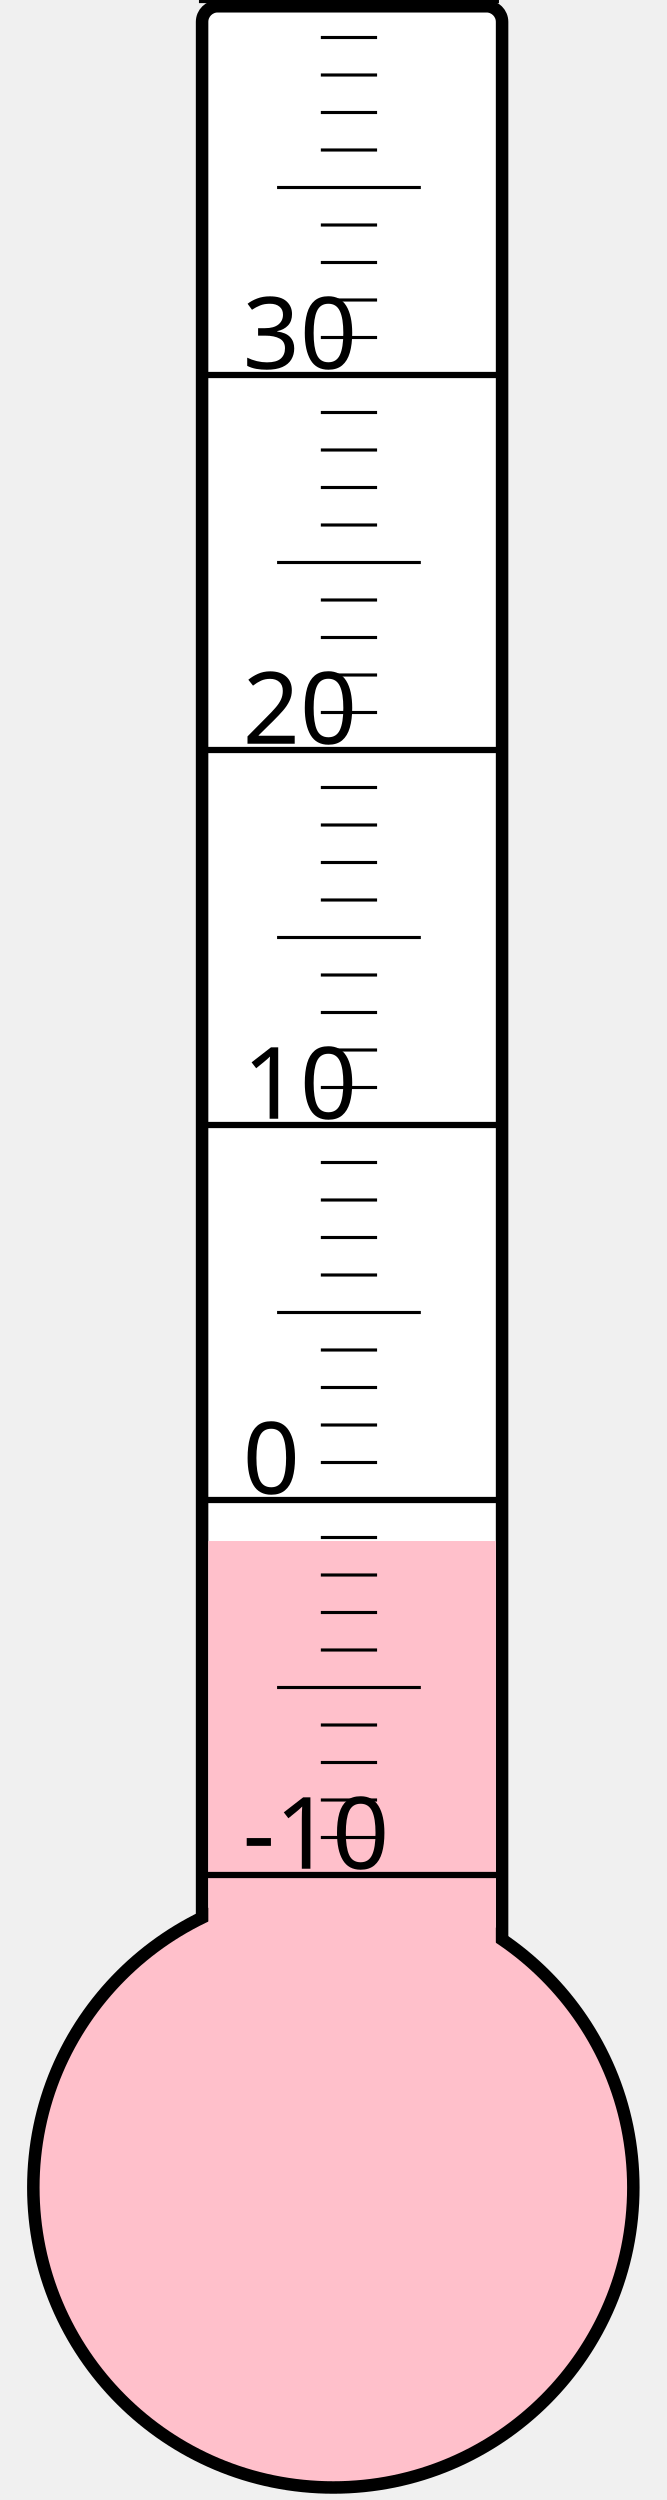
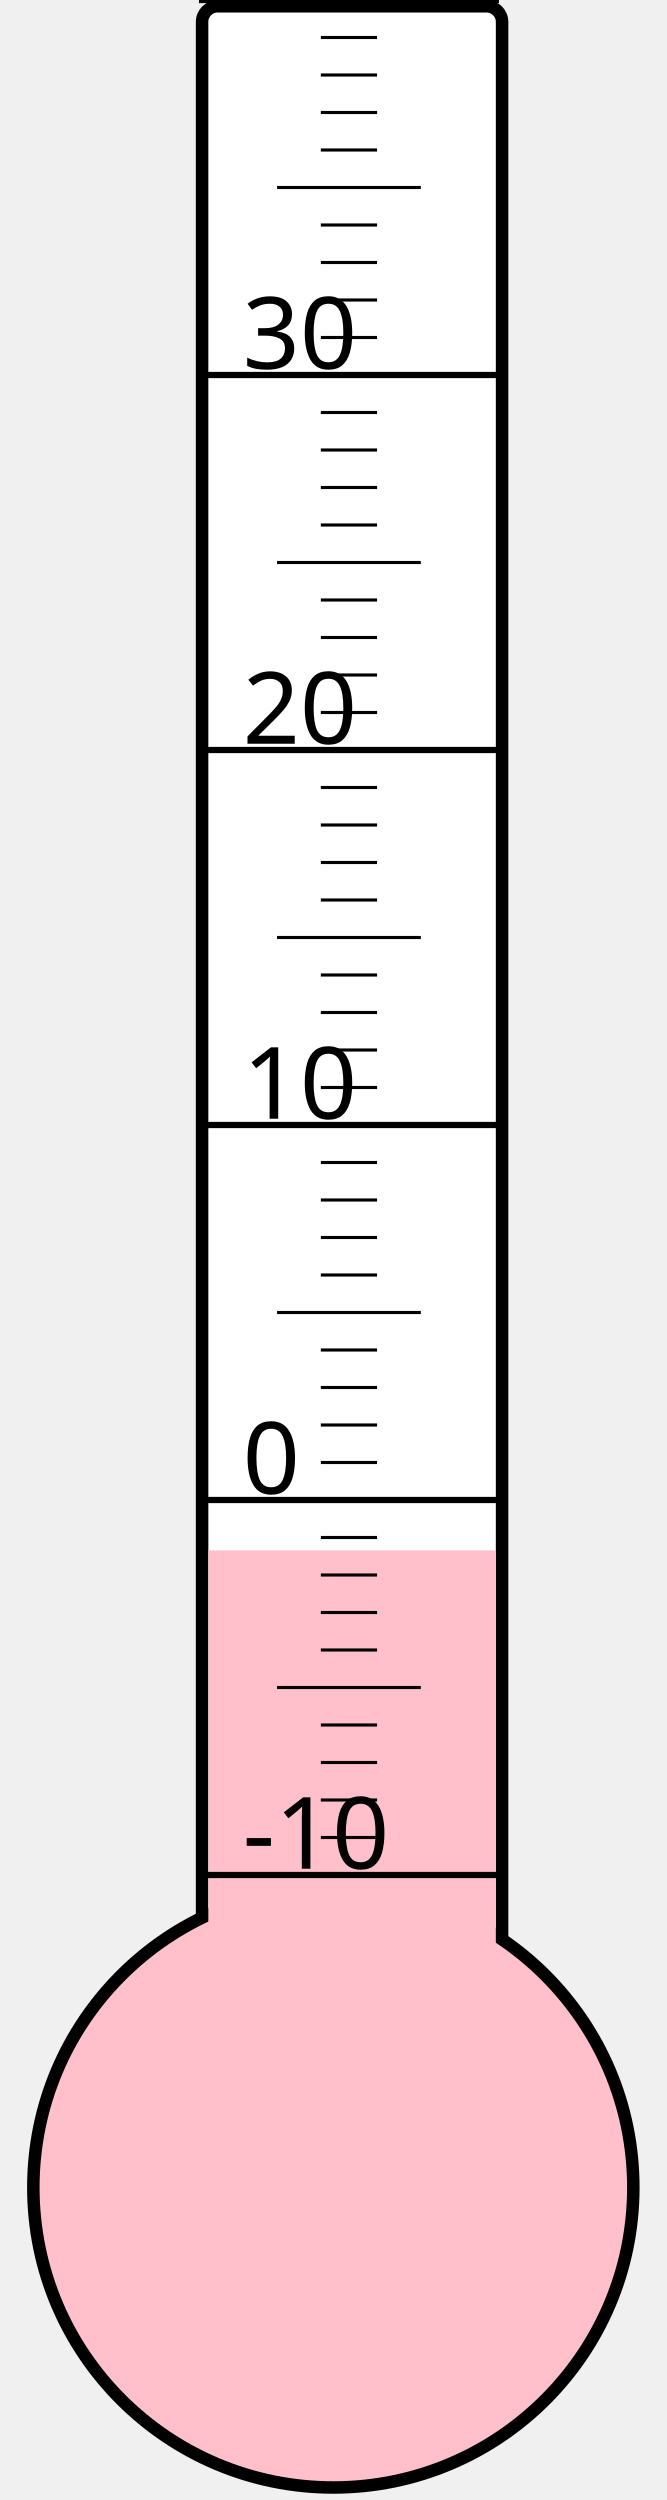
<svg xmlns="http://www.w3.org/2000/svg" width="40px" height="150px" viewBox="0 0 200 800">
  <rect width="200" height="800" x="0" y="0" style="fill: #ffffeb; fill-opacity: 0;" />
  <rect width="96" height="680" x="58" y="2" rx="5" ry="5" style="fill: white; fill-opacity: 1; stroke: black; stroke-width: 4;" />
  <circle cx="100" cy="700" r="96" style="fill: pink; stroke: black; stroke-width: 4;" />
-   <rect width="92" height="206.875" x="60" y="493.125" style="fill: pink; fill-opacity: 1; stroke-width: 0;" />
+   <rect width="92" height="203.875" x="60" y="496.125" style="fill: pink; fill-opacity: 1; stroke-width: 0;" />
  <text x="71" y="598" style="font-family: sans-serif; font-size: 24pt;">-10</text>
  <text x="71" y="478" style="font-family: sans-serif; font-size: 24pt;">0</text>
  <text x="71" y="358" style="font-family: sans-serif; font-size: 24pt;">10</text>
  <text x="71" y="238" style="font-family: sans-serif; font-size: 24pt;">20</text>
  <text x="71" y="118" style="font-family: sans-serif; font-size: 24pt;">30</text>
  <g style="stroke: black;">
    <line x1="57" y1="600" x2="153" y2="600" style="stroke-width: 2;" />
    <line x1="96" y1="588" x2="114" y2="588" style="stroke-width: 1;" />
    <line x1="96" y1="576" x2="114" y2="576" style="stroke-width: 1;" />
    <line x1="96" y1="564" x2="114" y2="564" style="stroke-width: 1;" />
    <line x1="96" y1="552" x2="114" y2="552" style="stroke-width: 1;" />
    <line x1="82" y1="540" x2="128" y2="540" style="stroke-width: 1;" />
    <line x1="96" y1="528" x2="114" y2="528" style="stroke-width: 1;" />
    <line x1="96" y1="516" x2="114" y2="516" style="stroke-width: 1;" />
    <line x1="96" y1="504" x2="114" y2="504" style="stroke-width: 1;" />
    <line x1="96" y1="492" x2="114" y2="492" style="stroke-width: 1;" />
    <line x1="57" y1="480" x2="153" y2="480" style="stroke-width: 2;" />
    <line x1="96" y1="468" x2="114" y2="468" style="stroke-width: 1;" />
    <line x1="96" y1="456" x2="114" y2="456" style="stroke-width: 1;" />
    <line x1="96" y1="444" x2="114" y2="444" style="stroke-width: 1;" />
    <line x1="96" y1="432" x2="114" y2="432" style="stroke-width: 1;" />
    <line x1="82" y1="420" x2="128" y2="420" style="stroke-width: 1;" />
    <line x1="96" y1="408" x2="114" y2="408" style="stroke-width: 1;" />
    <line x1="96" y1="396" x2="114" y2="396" style="stroke-width: 1;" />
    <line x1="96" y1="384" x2="114" y2="384" style="stroke-width: 1;" />
    <line x1="96" y1="372" x2="114" y2="372" style="stroke-width: 1;" />
    <line x1="57" y1="360" x2="153" y2="360" style="stroke-width: 2;" />
    <line x1="96" y1="348" x2="114" y2="348" style="stroke-width: 1;" />
    <line x1="96" y1="336" x2="114" y2="336" style="stroke-width: 1;" />
    <line x1="96" y1="324" x2="114" y2="324" style="stroke-width: 1;" />
    <line x1="96" y1="312" x2="114" y2="312" style="stroke-width: 1;" />
    <line x1="82" y1="300" x2="128" y2="300" style="stroke-width: 1;" />
    <line x1="96" y1="288" x2="114" y2="288" style="stroke-width: 1;" />
    <line x1="96" y1="276" x2="114" y2="276" style="stroke-width: 1;" />
    <line x1="96" y1="264" x2="114" y2="264" style="stroke-width: 1;" />
    <line x1="96" y1="252" x2="114" y2="252" style="stroke-width: 1;" />
    <line x1="57" y1="240" x2="153" y2="240" style="stroke-width: 2;" />
    <line x1="96" y1="228" x2="114" y2="228" style="stroke-width: 1;" />
    <line x1="96" y1="216" x2="114" y2="216" style="stroke-width: 1;" />
    <line x1="96" y1="204" x2="114" y2="204" style="stroke-width: 1;" />
    <line x1="96" y1="192" x2="114" y2="192" style="stroke-width: 1;" />
    <line x1="82" y1="180" x2="128" y2="180" style="stroke-width: 1;" />
    <line x1="96" y1="168" x2="114" y2="168" style="stroke-width: 1;" />
    <line x1="96" y1="156" x2="114" y2="156" style="stroke-width: 1;" />
    <line x1="96" y1="144" x2="114" y2="144" style="stroke-width: 1;" />
    <line x1="96" y1="132" x2="114" y2="132" style="stroke-width: 1;" />
    <line x1="57" y1="120" x2="153" y2="120" style="stroke-width: 2;" />
    <line x1="96" y1="108" x2="114" y2="108" style="stroke-width: 1;" />
    <line x1="96" y1="96" x2="114" y2="96" style="stroke-width: 1;" />
    <line x1="96" y1="84" x2="114" y2="84" style="stroke-width: 1;" />
    <line x1="96" y1="72" x2="114" y2="72" style="stroke-width: 1;" />
    <line x1="82" y1="60" x2="128" y2="60" style="stroke-width: 1;" />
    <line x1="96" y1="48" x2="114" y2="48" style="stroke-width: 1;" />
    <line x1="96" y1="36" x2="114" y2="36" style="stroke-width: 1;" />
    <line x1="96" y1="24" x2="114" y2="24" style="stroke-width: 1;" />
    <line x1="96" y1="12" x2="114" y2="12" style="stroke-width: 1;" />
    <line x1="57" y1="0" x2="153" y2="0" style="stroke-width: 2;" />
  </g>
</svg>
